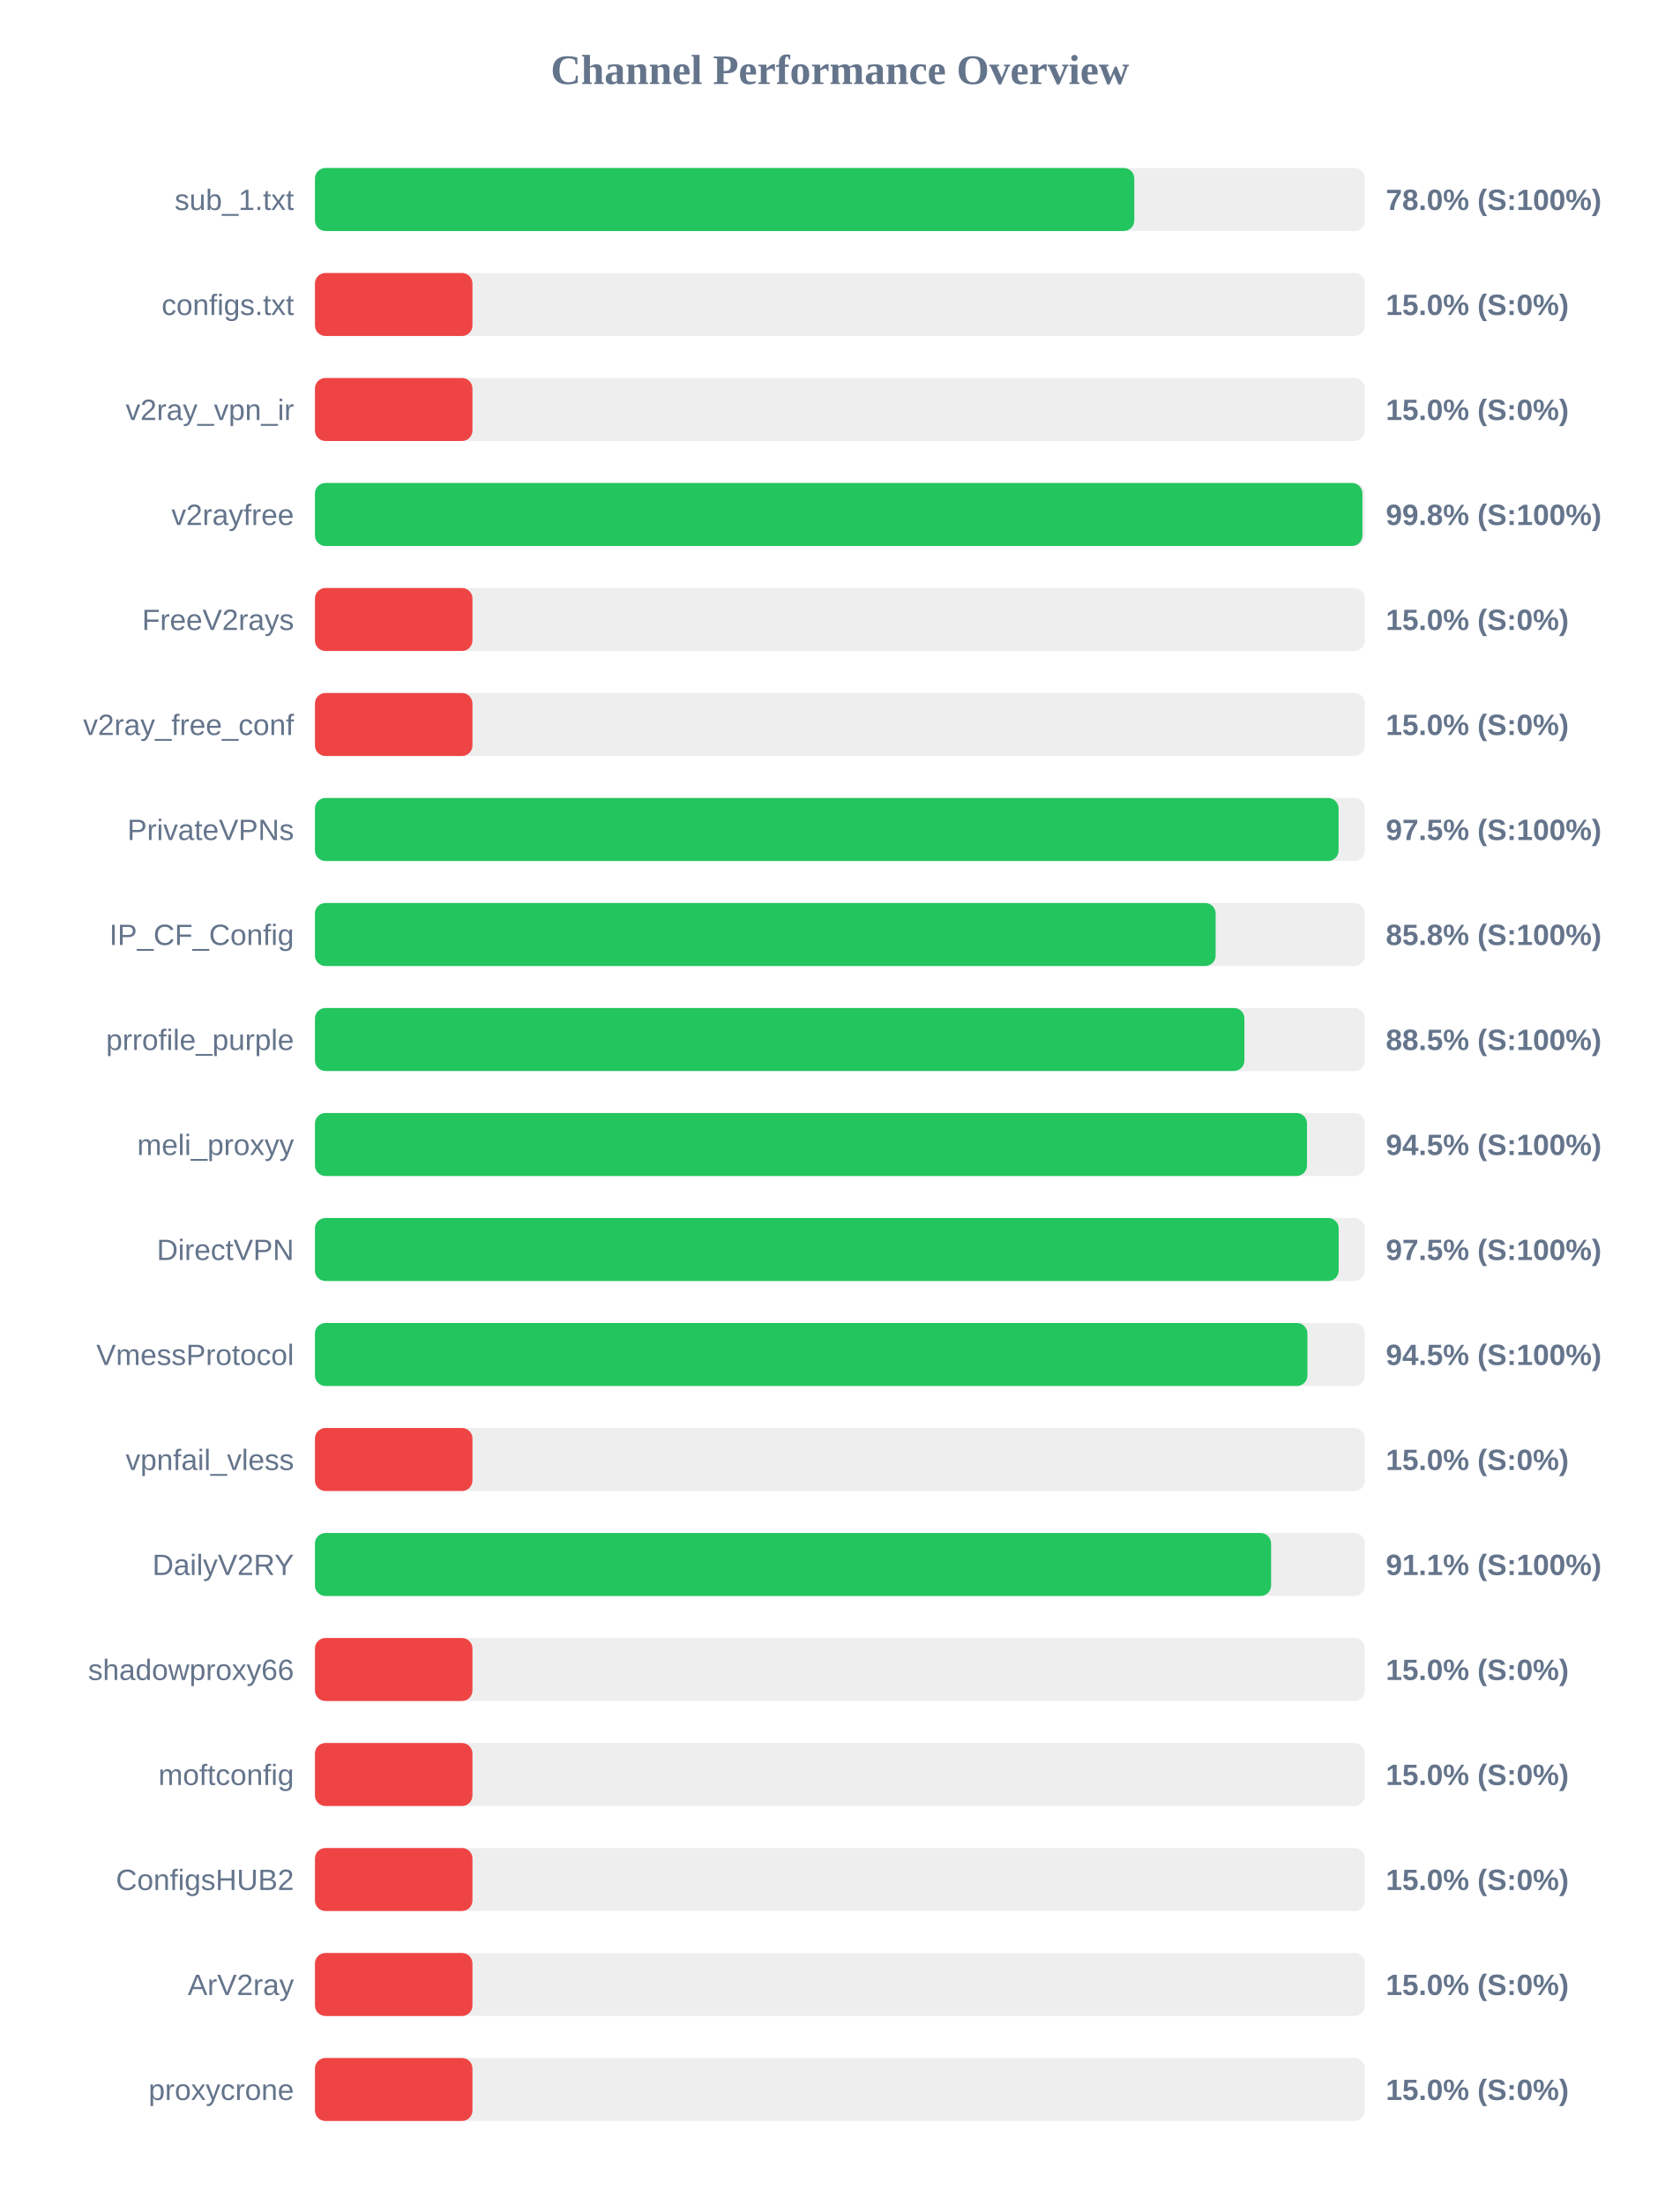
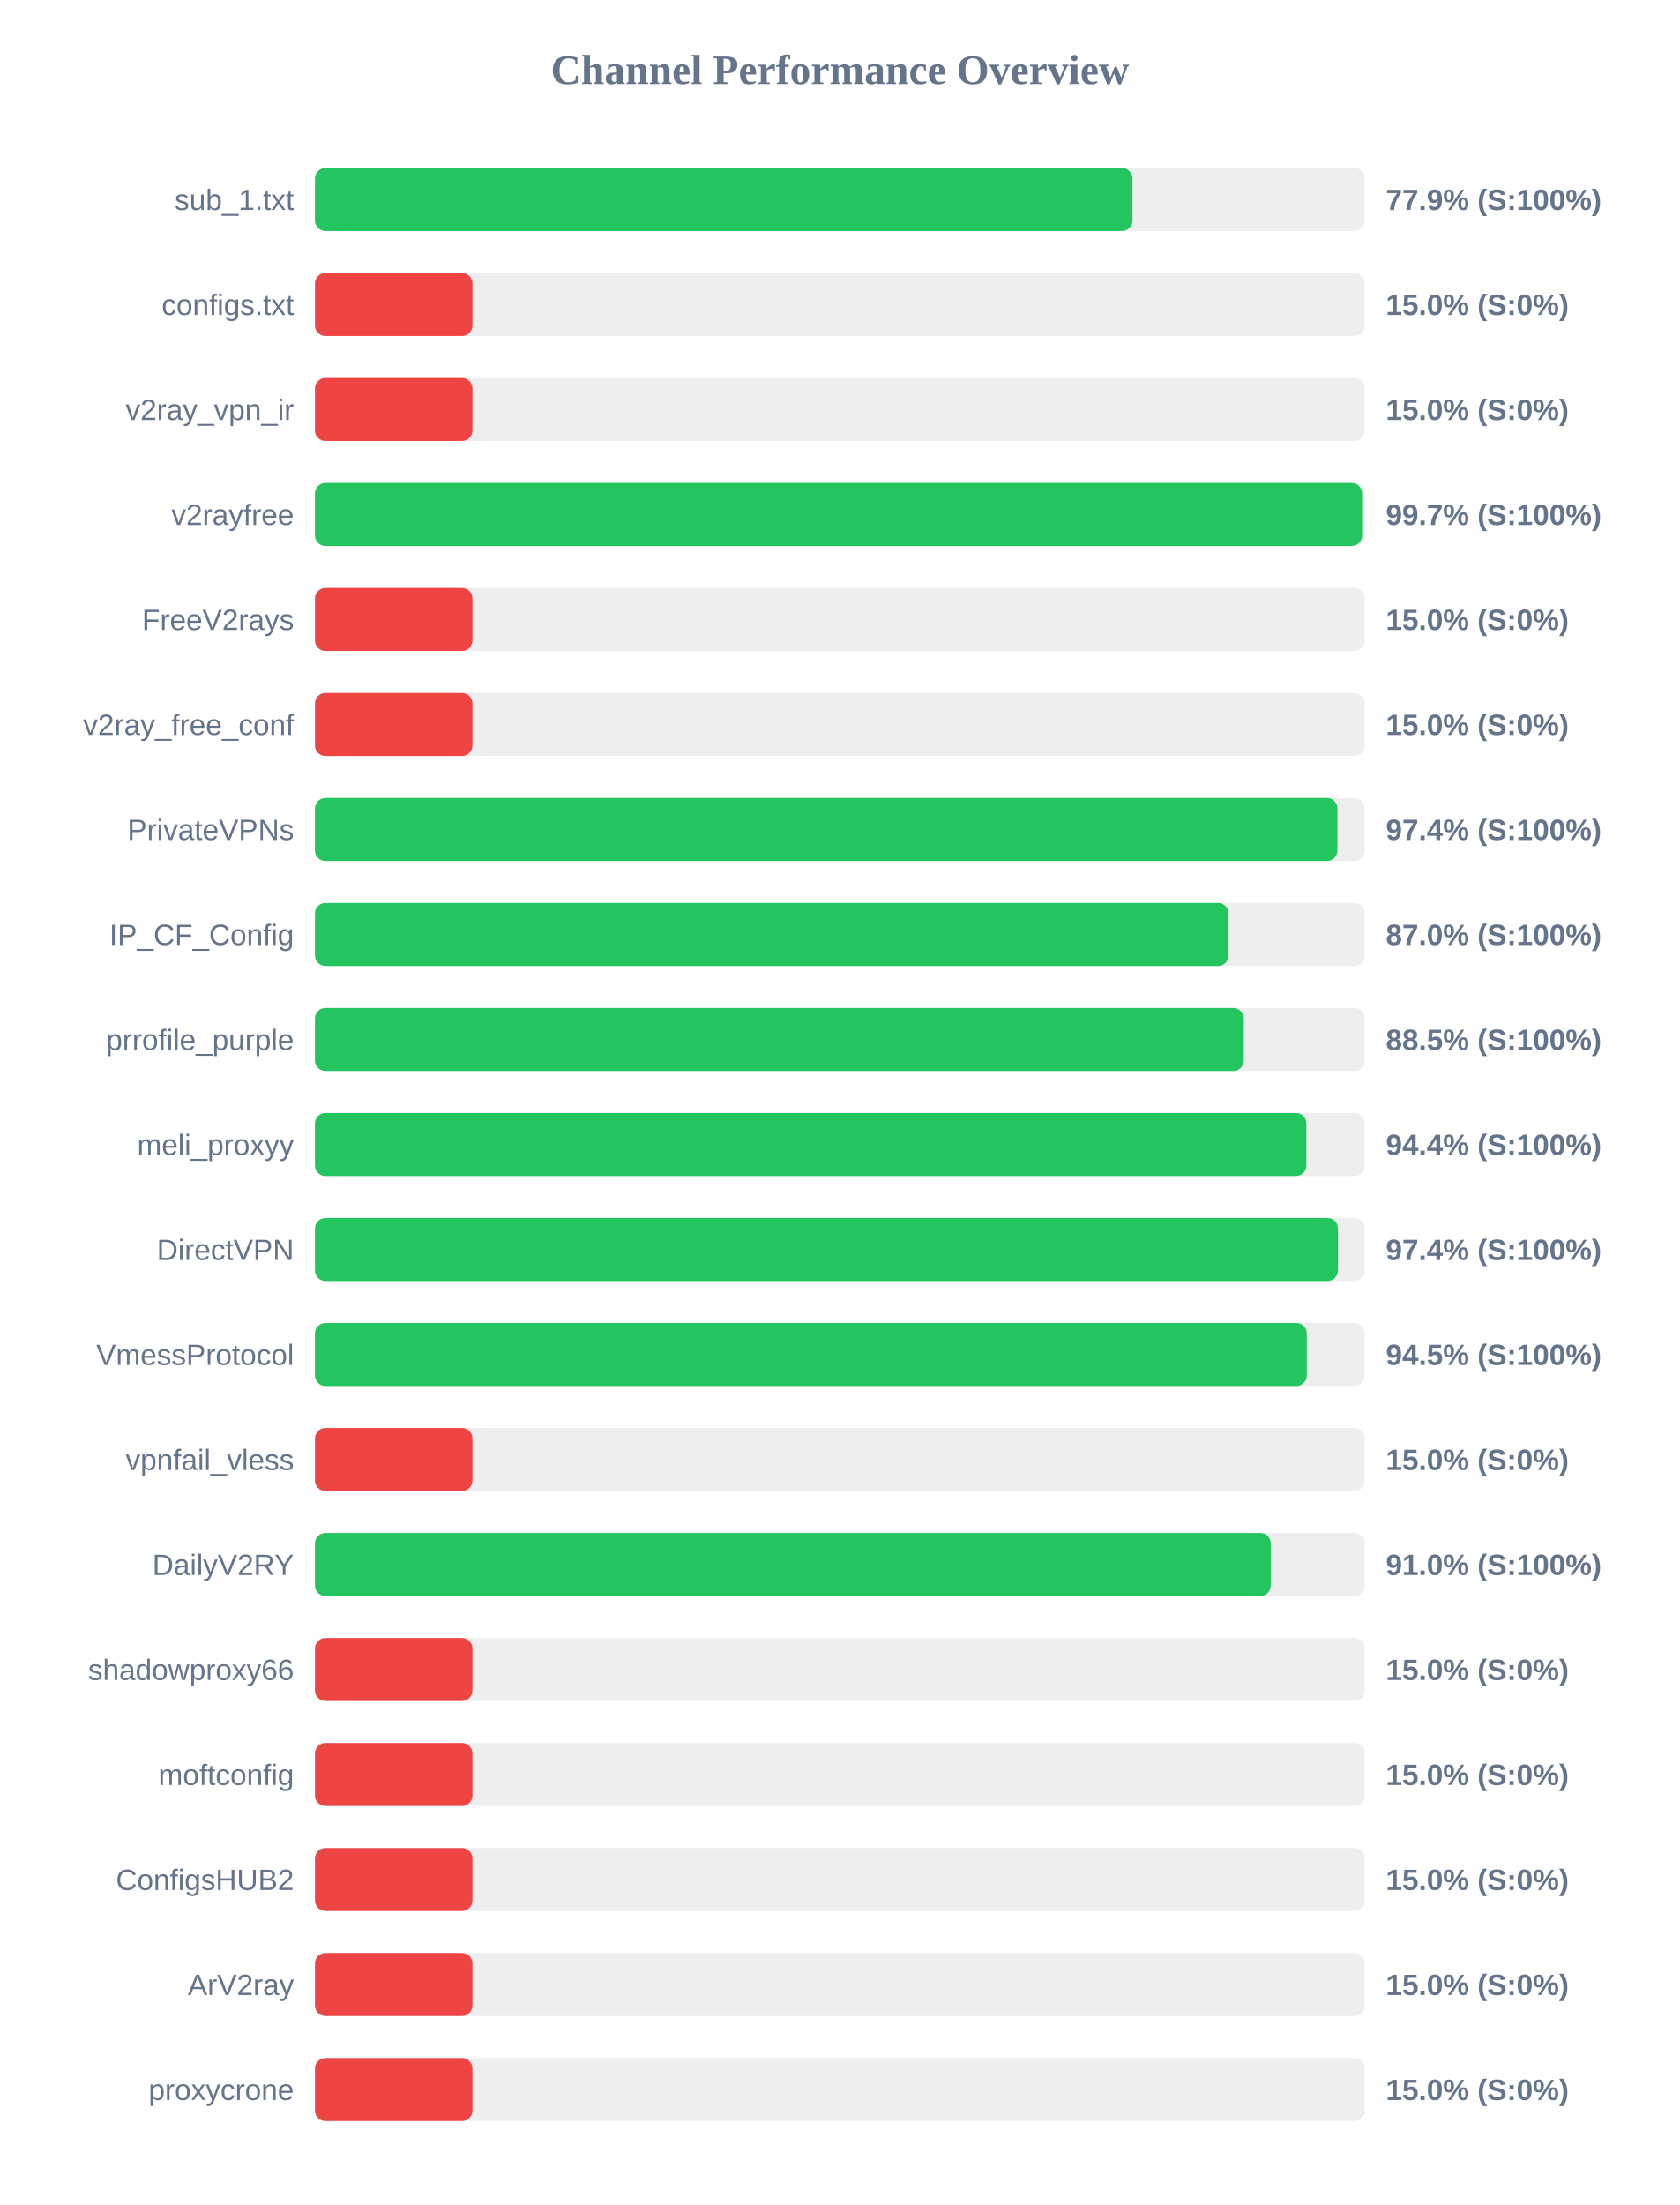
<svg xmlns="http://www.w3.org/2000/svg" width="800" height="1050" version="1.1">
  <style>
        .row { font: 14px Arial; fill: #64748b; }
        .score { font: bold 14px Arial; fill: #64748b; }
    </style>
  <text x="400" y="40" text-anchor="middle" font-size="20px" font-weight="bold" fill="#64748b">Channel Performance Overview</text>
  <rect x="150" y="80" width="500" height="30" fill="#eee" rx="5" />
-   <rect x="150" y="80" width="390.2" height="30" fill="#22c55e" rx="5" />
+   <rect x="150" y="80" width="389.35" height="30" fill="#22c55e" rx="5" />
  <text x="140" y="100" text-anchor="end" class="row">sub_1.txt</text>
-   <text x="660" y="100" text-anchor="start" class="score">78.0% (S:100%)</text>
+   <text x="660" y="100" text-anchor="start" class="score">77.9% (S:100%)</text>
  <rect x="150" y="130" width="500" height="30" fill="#eee" rx="5" />
  <rect x="150" y="130" width="75.0" height="30" fill="#ef4444" rx="5" />
  <text x="140" y="150" text-anchor="end" class="row">configs.txt</text>
  <text x="660" y="150" text-anchor="start" class="score">15.0% (S:0%)</text>
  <rect x="150" y="180" width="500" height="30" fill="#eee" rx="5" />
  <rect x="150" y="180" width="75.0" height="30" fill="#ef4444" rx="5" />
  <text x="140" y="200" text-anchor="end" class="row">v2ray_vpn_ir</text>
  <text x="660" y="200" text-anchor="start" class="score">15.0% (S:0%)</text>
  <rect x="150" y="230" width="500" height="30" fill="#eee" rx="5" />
-   <rect x="150" y="230" width="498.85" height="30" fill="#22c55e" rx="5" />
+   <rect x="150" y="230" width="498.7" height="30" fill="#22c55e" rx="5" />
  <text x="140" y="250" text-anchor="end" class="row">v2rayfree</text>
-   <text x="660" y="250" text-anchor="start" class="score">99.8% (S:100%)</text>
+   <text x="660" y="250" text-anchor="start" class="score">99.7% (S:100%)</text>
  <rect x="150" y="280" width="500" height="30" fill="#eee" rx="5" />
  <rect x="150" y="280" width="75.0" height="30" fill="#ef4444" rx="5" />
  <text x="140" y="300" text-anchor="end" class="row">FreeV2rays</text>
  <text x="660" y="300" text-anchor="start" class="score">15.0% (S:0%)</text>
  <rect x="150" y="330" width="500" height="30" fill="#eee" rx="5" />
  <rect x="150" y="330" width="75.0" height="30" fill="#ef4444" rx="5" />
  <text x="140" y="350" text-anchor="end" class="row">v2ray_free_conf</text>
  <text x="660" y="350" text-anchor="start" class="score">15.0% (S:0%)</text>
  <rect x="150" y="380" width="500" height="30" fill="#eee" rx="5" />
-   <rect x="150" y="380" width="487.5" height="30" fill="#22c55e" rx="5" />
+   <rect x="150" y="380" width="486.95" height="30" fill="#22c55e" rx="5" />
  <text x="140" y="400" text-anchor="end" class="row">PrivateVPNs</text>
-   <text x="660" y="400" text-anchor="start" class="score">97.5% (S:100%)</text>
+   <text x="660" y="400" text-anchor="start" class="score">97.4% (S:100%)</text>
  <rect x="150" y="430" width="500" height="30" fill="#eee" rx="5" />
-   <rect x="150" y="430" width="428.95" height="30" fill="#22c55e" rx="5" />
+   <rect x="150" y="430" width="435.1" height="30" fill="#22c55e" rx="5" />
  <text x="140" y="450" text-anchor="end" class="row">IP_CF_Config</text>
-   <text x="660" y="450" text-anchor="start" class="score">85.8% (S:100%)</text>
+   <text x="660" y="450" text-anchor="start" class="score">87.0% (S:100%)</text>
  <rect x="150" y="480" width="500" height="30" fill="#eee" rx="5" />
-   <rect x="150" y="480" width="442.65" height="30" fill="#22c55e" rx="5" />
+   <rect x="150" y="480" width="442.35" height="30" fill="#22c55e" rx="5" />
  <text x="140" y="500" text-anchor="end" class="row">prrofile_purple</text>
  <text x="660" y="500" text-anchor="start" class="score">88.5% (S:100%)</text>
  <rect x="150" y="530" width="500" height="30" fill="#eee" rx="5" />
-   <rect x="150" y="530" width="472.45" height="30" fill="#22c55e" rx="5" />
+   <rect x="150" y="530" width="472.15" height="30" fill="#22c55e" rx="5" />
  <text x="140" y="550" text-anchor="end" class="row">meli_proxyy</text>
-   <text x="660" y="550" text-anchor="start" class="score">94.5% (S:100%)</text>
+   <text x="660" y="550" text-anchor="start" class="score">94.4% (S:100%)</text>
  <rect x="150" y="580" width="500" height="30" fill="#eee" rx="5" />
-   <rect x="150" y="580" width="487.55" height="30" fill="#22c55e" rx="5" />
+   <rect x="150" y="580" width="487.2" height="30" fill="#22c55e" rx="5" />
  <text x="140" y="600" text-anchor="end" class="row">DirectVPN</text>
-   <text x="660" y="600" text-anchor="start" class="score">97.5% (S:100%)</text>
+   <text x="660" y="600" text-anchor="start" class="score">97.4% (S:100%)</text>
  <rect x="150" y="630" width="500" height="30" fill="#eee" rx="5" />
-   <rect x="150" y="630" width="472.65" height="30" fill="#22c55e" rx="5" />
+   <rect x="150" y="630" width="472.35" height="30" fill="#22c55e" rx="5" />
  <text x="140" y="650" text-anchor="end" class="row">VmessProtocol</text>
  <text x="660" y="650" text-anchor="start" class="score">94.5% (S:100%)</text>
  <rect x="150" y="680" width="500" height="30" fill="#eee" rx="5" />
  <rect x="150" y="680" width="75.0" height="30" fill="#ef4444" rx="5" />
  <text x="140" y="700" text-anchor="end" class="row">vpnfail_vless</text>
  <text x="660" y="700" text-anchor="start" class="score">15.0% (S:0%)</text>
  <rect x="150" y="730" width="500" height="30" fill="#eee" rx="5" />
-   <rect x="150" y="730" width="455.35" height="30" fill="#22c55e" rx="5" />
+   <rect x="150" y="730" width="455.2" height="30" fill="#22c55e" rx="5" />
  <text x="140" y="750" text-anchor="end" class="row">DailyV2RY</text>
-   <text x="660" y="750" text-anchor="start" class="score">91.1% (S:100%)</text>
+   <text x="660" y="750" text-anchor="start" class="score">91.0% (S:100%)</text>
  <rect x="150" y="780" width="500" height="30" fill="#eee" rx="5" />
  <rect x="150" y="780" width="75.0" height="30" fill="#ef4444" rx="5" />
  <text x="140" y="800" text-anchor="end" class="row">shadowproxy66</text>
  <text x="660" y="800" text-anchor="start" class="score">15.0% (S:0%)</text>
  <rect x="150" y="830" width="500" height="30" fill="#eee" rx="5" />
  <rect x="150" y="830" width="75.0" height="30" fill="#ef4444" rx="5" />
  <text x="140" y="850" text-anchor="end" class="row">moftconfig</text>
  <text x="660" y="850" text-anchor="start" class="score">15.0% (S:0%)</text>
  <rect x="150" y="880" width="500" height="30" fill="#eee" rx="5" />
  <rect x="150" y="880" width="75.0" height="30" fill="#ef4444" rx="5" />
  <text x="140" y="900" text-anchor="end" class="row">ConfigsHUB2</text>
  <text x="660" y="900" text-anchor="start" class="score">15.0% (S:0%)</text>
  <rect x="150" y="930" width="500" height="30" fill="#eee" rx="5" />
  <rect x="150" y="930" width="75.0" height="30" fill="#ef4444" rx="5" />
  <text x="140" y="950" text-anchor="end" class="row">ArV2ray</text>
  <text x="660" y="950" text-anchor="start" class="score">15.0% (S:0%)</text>
  <rect x="150" y="980" width="500" height="30" fill="#eee" rx="5" />
  <rect x="150" y="980" width="75.0" height="30" fill="#ef4444" rx="5" />
  <text x="140" y="1000" text-anchor="end" class="row">proxycrone</text>
  <text x="660" y="1000" text-anchor="start" class="score">15.0% (S:0%)</text>
</svg>
